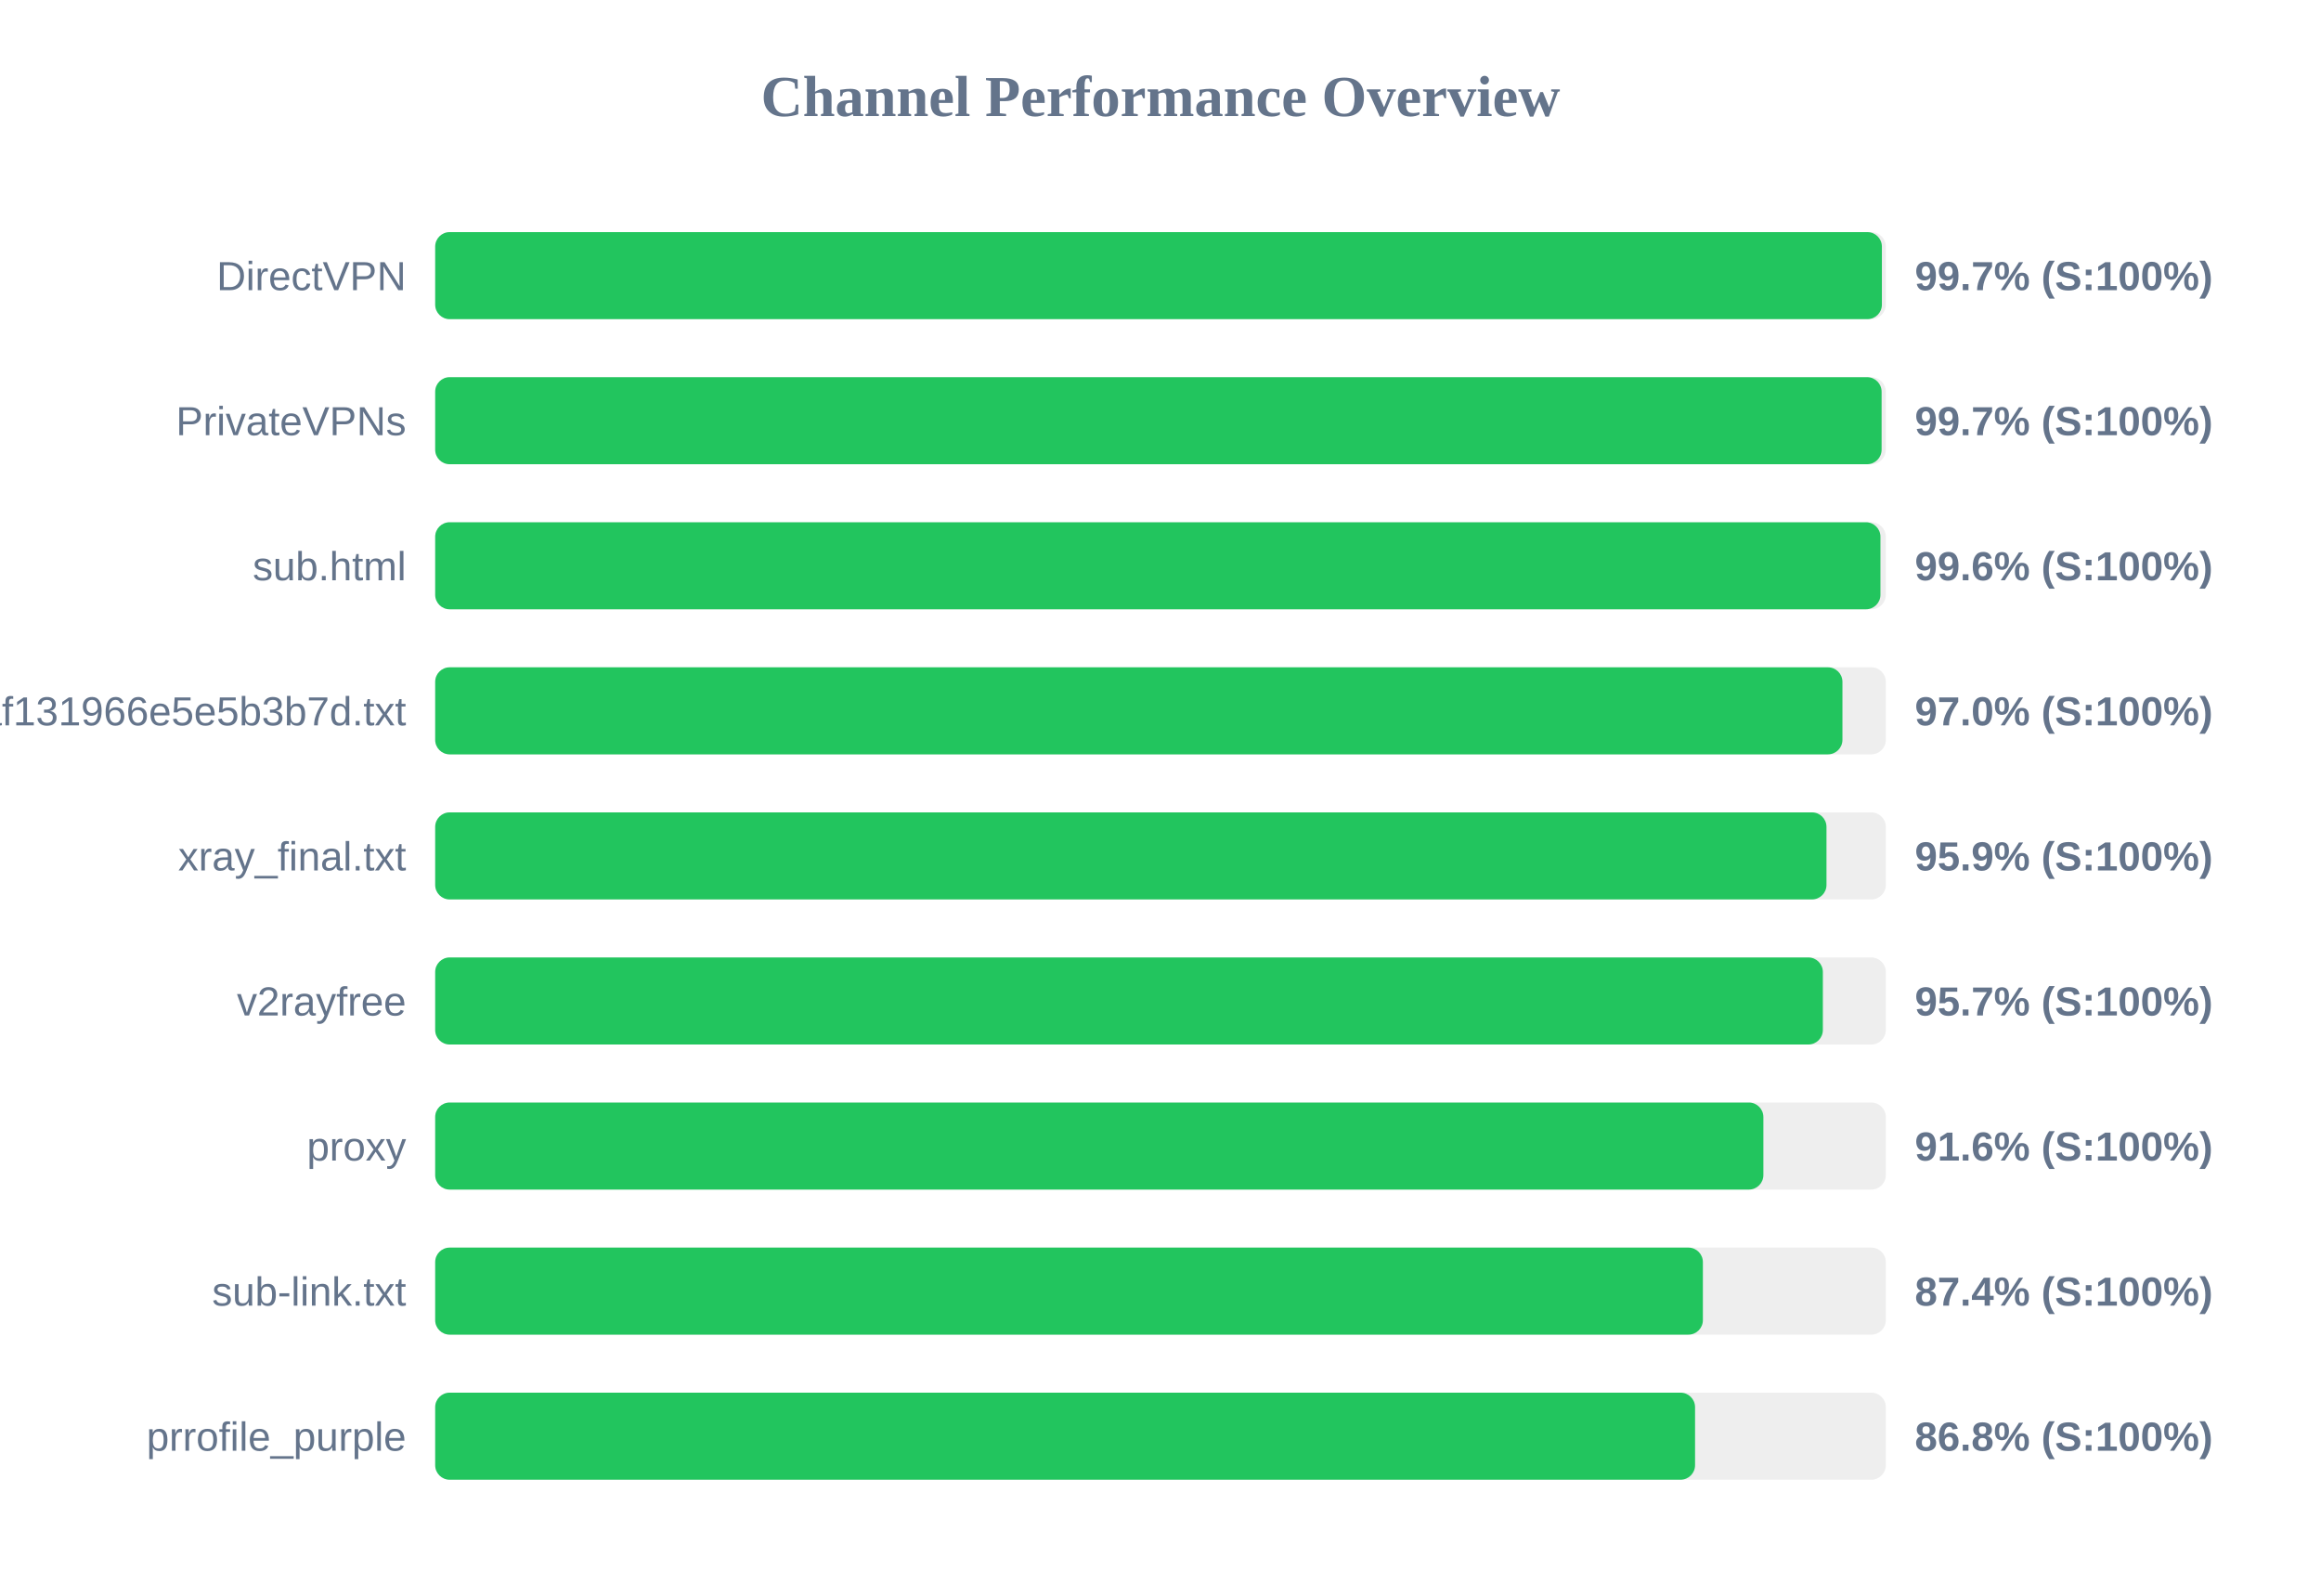
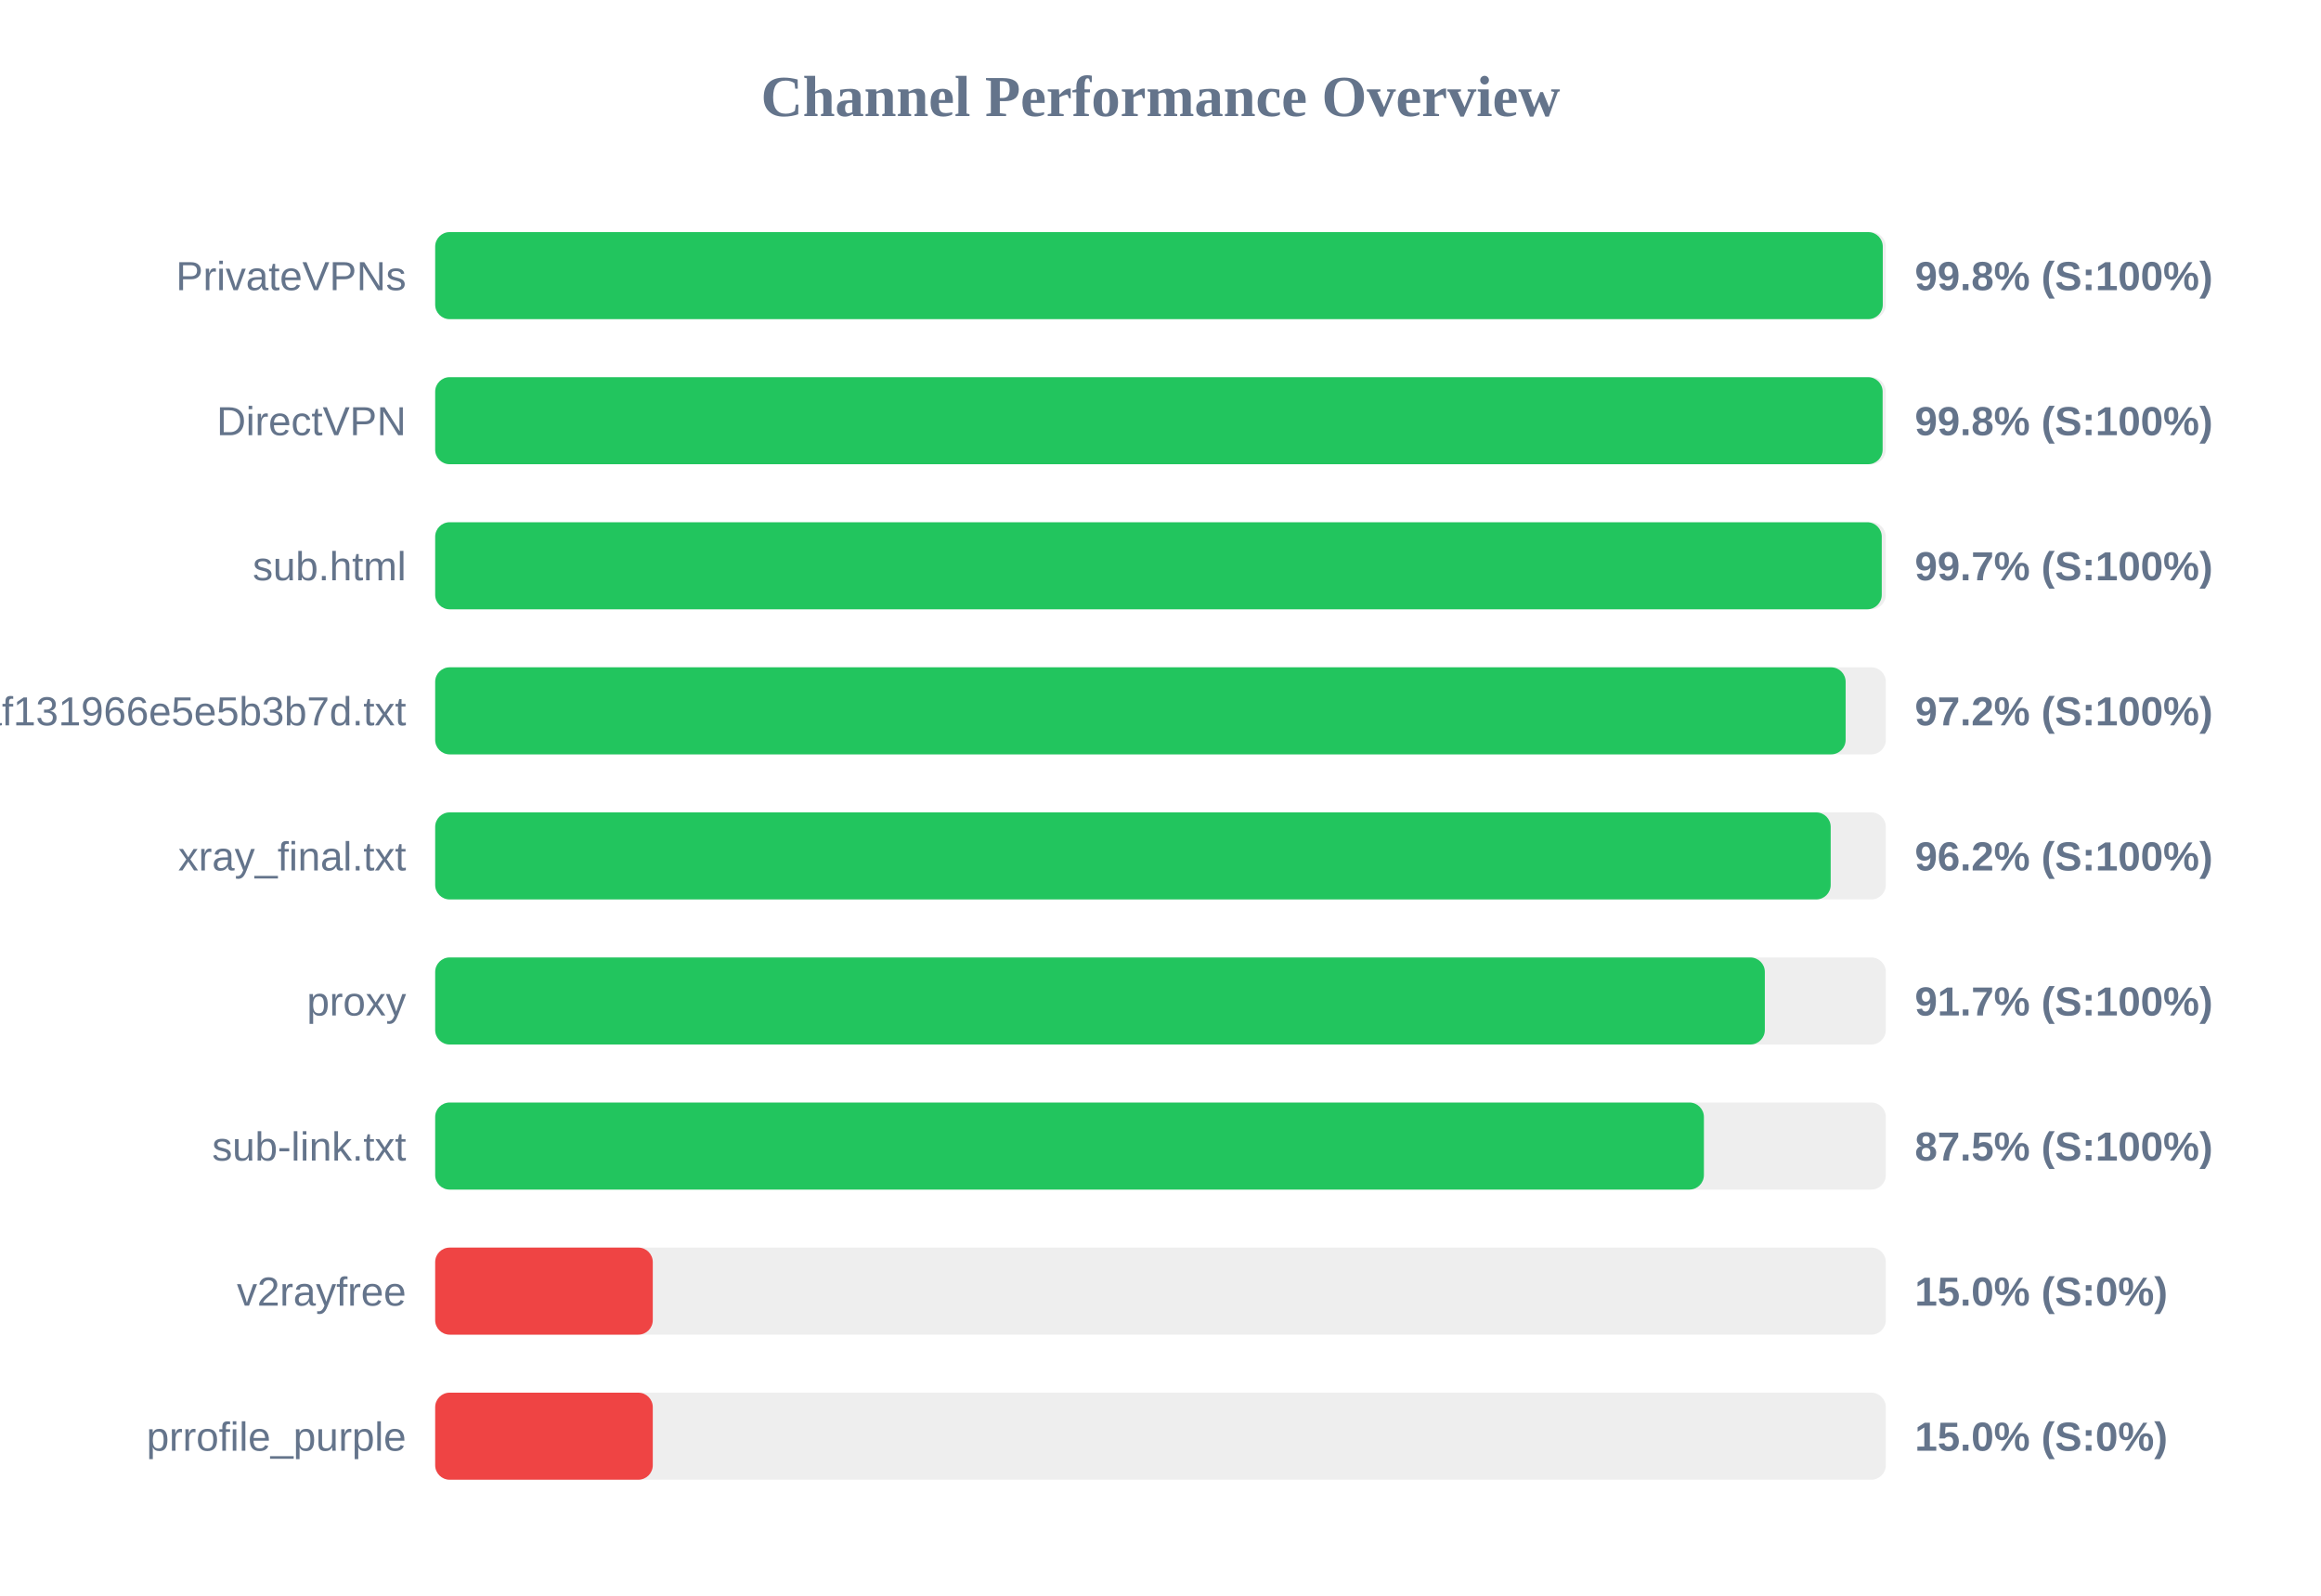
<svg xmlns="http://www.w3.org/2000/svg" width="800" height="550" version="1.1">
  <style>
        .row { font: 14px Arial; fill: #64748b; }
        .score { font: bold 14px Arial; fill: #64748b; }
    </style>
  <text x="400" y="40" text-anchor="middle" font-size="20px" font-weight="bold" fill="#64748b">Channel Performance Overview</text>
  <rect x="150" y="80" width="500" height="30" fill="#eee" rx="5" />
-   <rect x="150" y="80" width="498.65" height="30" fill="#22c55e" rx="5" />
-   <text x="140" y="100" text-anchor="end" class="row">DirectVPN</text>
-   <text x="660" y="100" text-anchor="start" class="score">99.7% (S:100%)</text>
+   <rect x="150" y="80" width="498.95" height="30" fill="#22c55e" rx="5" />
+   <text x="140" y="100" text-anchor="end" class="row">PrivateVPNs</text>
+   <text x="660" y="100" text-anchor="start" class="score">99.8% (S:100%)</text>
  <rect x="150" y="130" width="500" height="30" fill="#eee" rx="5" />
-   <rect x="150" y="130" width="498.55" height="30" fill="#22c55e" rx="5" />
-   <text x="140" y="150" text-anchor="end" class="row">PrivateVPNs</text>
-   <text x="660" y="150" text-anchor="start" class="score">99.7% (S:100%)</text>
+   <rect x="150" y="130" width="498.9" height="30" fill="#22c55e" rx="5" />
+   <text x="140" y="150" text-anchor="end" class="row">DirectVPN</text>
+   <text x="660" y="150" text-anchor="start" class="score">99.8% (S:100%)</text>
  <rect x="150" y="180" width="500" height="30" fill="#eee" rx="5" />
-   <rect x="150" y="180" width="498.15" height="30" fill="#22c55e" rx="5" />
+   <rect x="150" y="180" width="498.6" height="30" fill="#22c55e" rx="5" />
  <text x="140" y="200" text-anchor="end" class="row">sub.html</text>
-   <text x="660" y="200" text-anchor="start" class="score">99.6% (S:100%)</text>
+   <text x="660" y="200" text-anchor="start" class="score">99.7% (S:100%)</text>
  <rect x="150" y="230" width="500" height="30" fill="#eee" rx="5" />
-   <rect x="150" y="230" width="485.05" height="30" fill="#22c55e" rx="5" />
+   <rect x="150" y="230" width="486.15" height="30" fill="#22c55e" rx="5" />
  <text x="140" y="250" text-anchor="end" class="row">1dcbd0a91c1928baf131966e5e5b3b7d.txt</text>
-   <text x="660" y="250" text-anchor="start" class="score">97.0% (S:100%)</text>
+   <text x="660" y="250" text-anchor="start" class="score">97.2% (S:100%)</text>
  <rect x="150" y="280" width="500" height="30" fill="#eee" rx="5" />
-   <rect x="150" y="280" width="479.55" height="30" fill="#22c55e" rx="5" />
+   <rect x="150" y="280" width="481.0" height="30" fill="#22c55e" rx="5" />
  <text x="140" y="300" text-anchor="end" class="row">xray_final.txt</text>
-   <text x="660" y="300" text-anchor="start" class="score">95.9% (S:100%)</text>
+   <text x="660" y="300" text-anchor="start" class="score">96.2% (S:100%)</text>
  <rect x="150" y="330" width="500" height="30" fill="#eee" rx="5" />
-   <rect x="150" y="330" width="478.3" height="30" fill="#22c55e" rx="5" />
-   <text x="140" y="350" text-anchor="end" class="row">v2rayfree</text>
-   <text x="660" y="350" text-anchor="start" class="score">95.7% (S:100%)</text>
+   <rect x="150" y="330" width="458.3" height="30" fill="#22c55e" rx="5" />
+   <text x="140" y="350" text-anchor="end" class="row">proxy</text>
+   <text x="660" y="350" text-anchor="start" class="score">91.7% (S:100%)</text>
  <rect x="150" y="380" width="500" height="30" fill="#eee" rx="5" />
-   <rect x="150" y="380" width="457.8" height="30" fill="#22c55e" rx="5" />
-   <text x="140" y="400" text-anchor="end" class="row">proxy</text>
-   <text x="660" y="400" text-anchor="start" class="score">91.6% (S:100%)</text>
+   <rect x="150" y="380" width="437.3" height="30" fill="#22c55e" rx="5" />
+   <text x="140" y="400" text-anchor="end" class="row">sub-link.txt</text>
+   <text x="660" y="400" text-anchor="start" class="score">87.5% (S:100%)</text>
  <rect x="150" y="430" width="500" height="30" fill="#eee" rx="5" />
-   <rect x="150" y="430" width="436.95" height="30" fill="#22c55e" rx="5" />
-   <text x="140" y="450" text-anchor="end" class="row">sub-link.txt</text>
-   <text x="660" y="450" text-anchor="start" class="score">87.4% (S:100%)</text>
+   <rect x="150" y="430" width="75.0" height="30" fill="#ef4444" rx="5" />
+   <text x="140" y="450" text-anchor="end" class="row">v2rayfree</text>
+   <text x="660" y="450" text-anchor="start" class="score">15.0% (S:0%)</text>
  <rect x="150" y="480" width="500" height="30" fill="#eee" rx="5" />
-   <rect x="150" y="480" width="434.25" height="30" fill="#22c55e" rx="5" />
+   <rect x="150" y="480" width="75.0" height="30" fill="#ef4444" rx="5" />
  <text x="140" y="500" text-anchor="end" class="row">prrofile_purple</text>
-   <text x="660" y="500" text-anchor="start" class="score">86.8% (S:100%)</text>
+   <text x="660" y="500" text-anchor="start" class="score">15.0% (S:0%)</text>
</svg>
